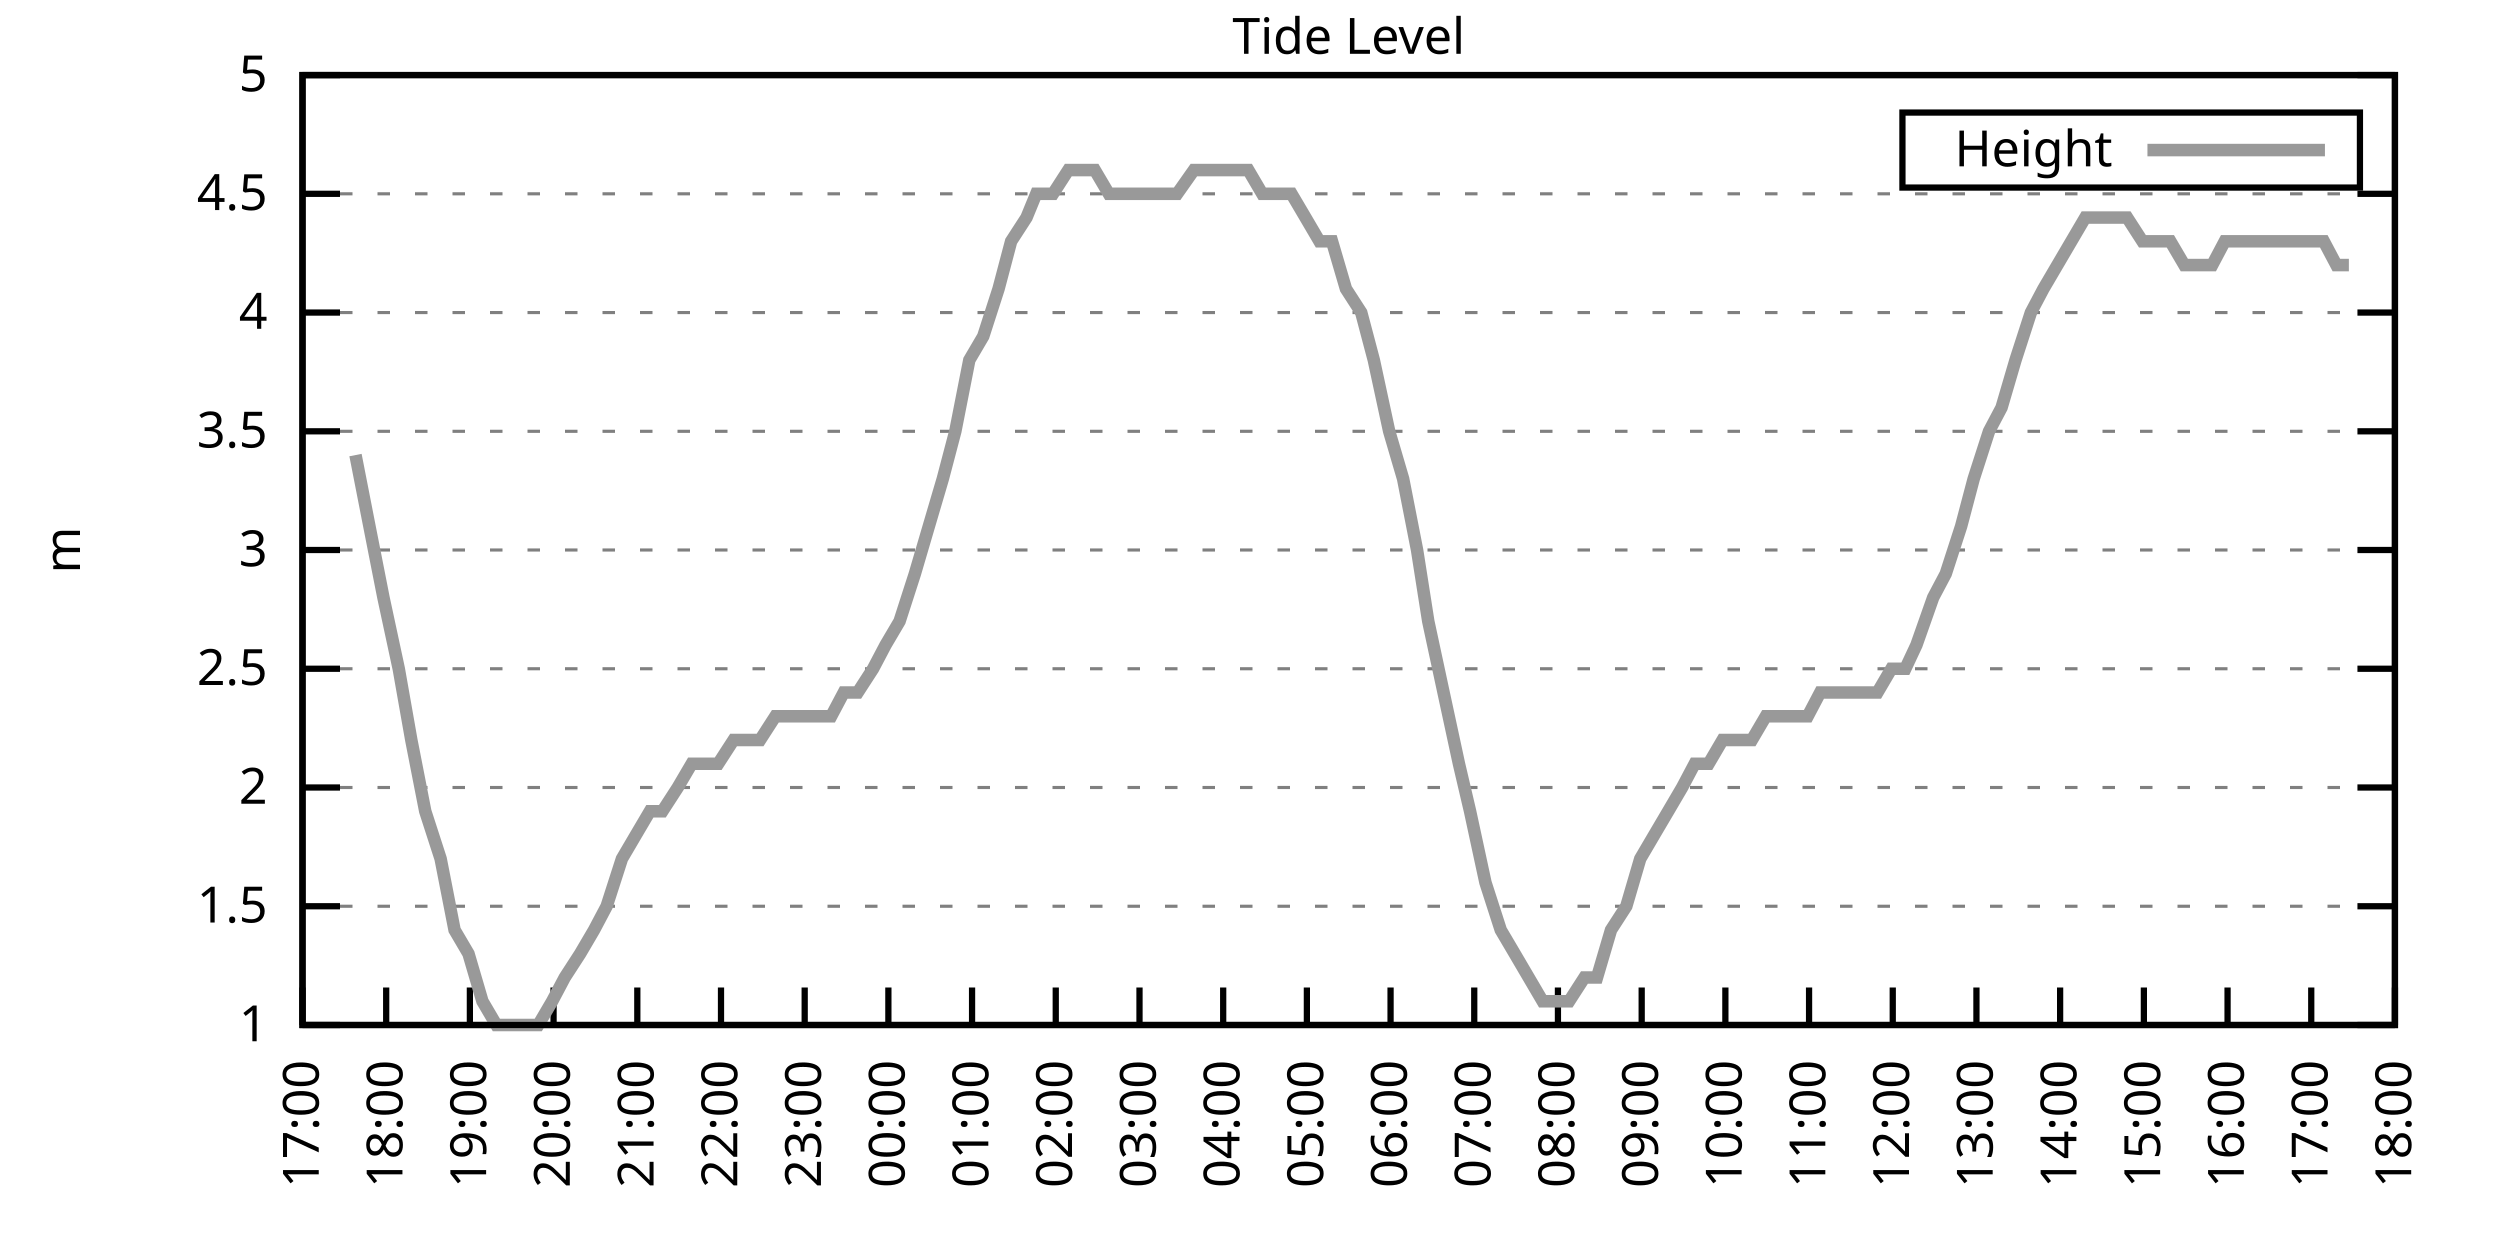
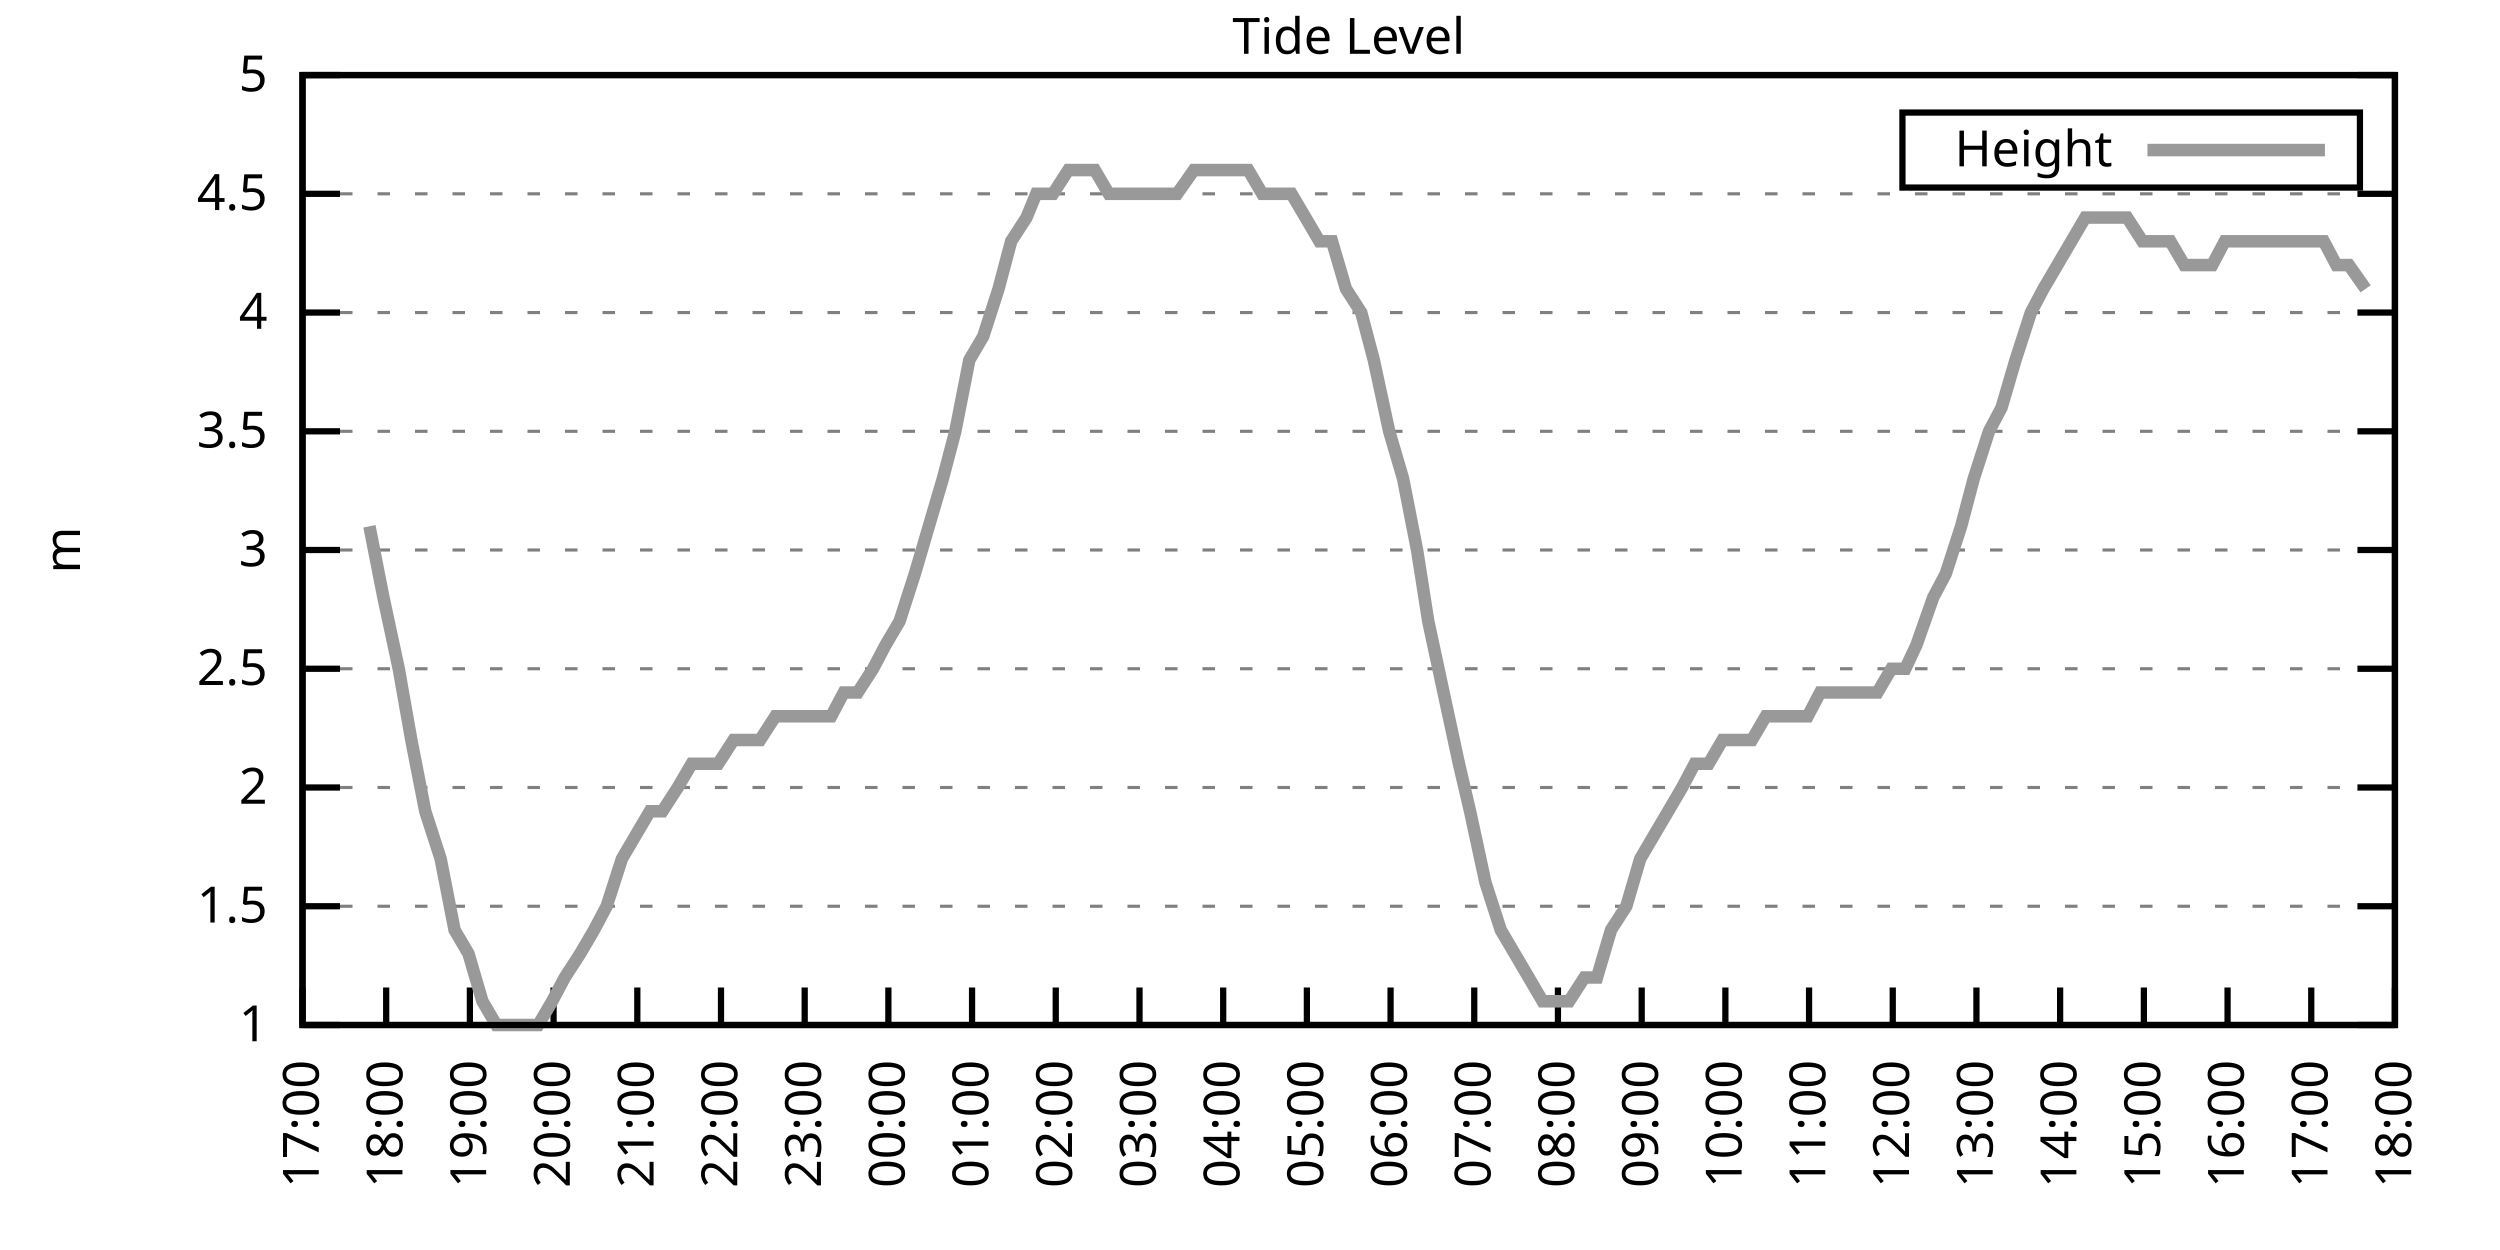
<svg xmlns="http://www.w3.org/2000/svg" xmlns:xlink="http://www.w3.org/1999/xlink" width="400" height="200" viewBox="0 0 400 200">
  <g id="gnuplot_canvas">
    <rect x="0" y="0" width="400" height="200" fill="none" />
    <defs>
      <circle id="gpDot" r="0.5" stroke-width="0.5" stroke="currentColor" />
      <path id="gpPt0" stroke-width="0.333" stroke="currentColor" d="M-1,0 h2 M0,-1 v2" />
      <path id="gpPt1" stroke-width="0.333" stroke="currentColor" d="M-1,-1 L1,1 M1,-1 L-1,1" />
      <path id="gpPt2" stroke-width="0.333" stroke="currentColor" d="M-1,0 L1,0 M0,-1 L0,1 M-1,-1 L1,1 M-1,1 L1,-1" />
      <rect id="gpPt3" stroke-width="0.333" stroke="currentColor" x="-1" y="-1" width="2" height="2" />
      <rect id="gpPt4" stroke-width="0.333" stroke="currentColor" fill="currentColor" x="-1" y="-1" width="2" height="2" />
      <circle id="gpPt5" stroke-width="0.333" stroke="currentColor" cx="0" cy="0" r="1" />
      <use xlink:href="#gpPt5" id="gpPt6" fill="currentColor" stroke="none" />
      <path id="gpPt7" stroke-width="0.333" stroke="currentColor" d="M0,-1.33 L-1.33,0.67 L1.33,0.67 z" />
      <use xlink:href="#gpPt7" id="gpPt8" fill="currentColor" stroke="none" />
      <use xlink:href="#gpPt7" id="gpPt9" stroke="currentColor" transform="rotate(180)" />
      <use xlink:href="#gpPt9" id="gpPt10" fill="currentColor" stroke="none" />
      <use xlink:href="#gpPt3" id="gpPt11" stroke="currentColor" transform="rotate(45)" />
      <use xlink:href="#gpPt11" id="gpPt12" fill="currentColor" stroke="none" />
      <path id="gpPt13" stroke-width="0.333" stroke="currentColor" d="M0,1.330 L1.265,0.411 L0.782,-1.067 L-0.782,-1.076 L-1.265,0.411 z" />
      <use xlink:href="#gpPt13" id="gpPt14" fill="currentColor" stroke="none" />
      <filter id="textbox" filterUnits="objectBoundingBox" x="0" y="0" height="1" width="1">
        <feFlood flood-color="white" flood-opacity="1" result="bgnd" />
        <feComposite in="SourceGraphic" in2="bgnd" operator="atop" />
      </filter>
      <filter id="greybox" filterUnits="objectBoundingBox" x="0" y="0" height="1" width="1">
        <feFlood flood-color="lightgrey" flood-opacity="1" result="grey" />
        <feComposite in="SourceGraphic" in2="grey" operator="atop" />
      </filter>
    </defs>
    <g fill="none" color="white" stroke="currentColor" stroke-width="1.00" stroke-linecap="butt" stroke-linejoin="miter">
</g>
    <g fill="none" color="black" stroke="currentColor" stroke-width="1.00" stroke-linecap="butt" stroke-linejoin="miter">
      <g stroke="none" shape-rendering="crispEdges">
        <polygon fill="rgb(255, 255, 255)" points="48.40,164.00 383.18,164.00 383.18,12.02 48.40,12.02 " />
      </g>
    </g>
    <g fill="none" color="black" stroke="currentColor" stroke-width="1.00" stroke-linecap="butt" stroke-linejoin="miter">
</g>
    <g fill="none" color="black" stroke="black" stroke-width="0.50" stroke-linecap="butt" stroke-linejoin="miter">
</g>
    <g fill="none" color="gray" stroke="currentColor" stroke-width="0.50" stroke-linecap="butt" stroke-linejoin="miter">
      <path stroke="gray" stroke-dasharray="2,4" class="gridline" d="M48.40,164.00 L383.19,164.00  " />
    </g>
    <g fill="none" color="gray" stroke="gray" stroke-width="1.00" stroke-linecap="butt" stroke-linejoin="miter">
</g>
    <g fill="none" color="black" stroke="currentColor" stroke-width="1.00" stroke-linecap="butt" stroke-linejoin="miter">
      <path stroke="black" d="M48.40,164.00 L54.40,164.00 M383.19,164.00 L377.19,164.00  " />
      <g transform="translate(42.80,166.60)" stroke="none" fill="black" font-family="Sans" font-size="8.00" text-anchor="end">
        <text>
          <tspan font-family="Sans"> 1</tspan>
        </text>
      </g>
    </g>
    <g fill="none" color="black" stroke="currentColor" stroke-width="1.00" stroke-linecap="butt" stroke-linejoin="miter">
</g>
    <g fill="none" color="black" stroke="black" stroke-width="0.50" stroke-linecap="butt" stroke-linejoin="miter">
</g>
    <g fill="none" color="gray" stroke="currentColor" stroke-width="0.50" stroke-linecap="butt" stroke-linejoin="miter">
      <path stroke="gray" stroke-dasharray="2,4" class="gridline" d="M48.40,145.00 L383.19,145.00  " />
    </g>
    <g fill="none" color="gray" stroke="gray" stroke-width="1.00" stroke-linecap="butt" stroke-linejoin="miter">
</g>
    <g fill="none" color="black" stroke="currentColor" stroke-width="1.00" stroke-linecap="butt" stroke-linejoin="miter">
      <path stroke="black" d="M48.40,145.00 L54.40,145.00 M383.19,145.00 L377.19,145.00  " />
      <g transform="translate(42.80,147.60)" stroke="none" fill="black" font-family="Sans" font-size="8.00" text-anchor="end">
        <text>
          <tspan font-family="Sans"> 1.5</tspan>
        </text>
      </g>
    </g>
    <g fill="none" color="black" stroke="currentColor" stroke-width="1.00" stroke-linecap="butt" stroke-linejoin="miter">
</g>
    <g fill="none" color="black" stroke="black" stroke-width="0.50" stroke-linecap="butt" stroke-linejoin="miter">
</g>
    <g fill="none" color="gray" stroke="currentColor" stroke-width="0.50" stroke-linecap="butt" stroke-linejoin="miter">
      <path stroke="gray" stroke-dasharray="2,4" class="gridline" d="M48.40,126.00 L383.19,126.00  " />
    </g>
    <g fill="none" color="gray" stroke="gray" stroke-width="1.00" stroke-linecap="butt" stroke-linejoin="miter">
</g>
    <g fill="none" color="black" stroke="currentColor" stroke-width="1.00" stroke-linecap="butt" stroke-linejoin="miter">
      <path stroke="black" d="M48.40,126.00 L54.40,126.00 M383.19,126.00 L377.19,126.00  " />
      <g transform="translate(42.80,128.60)" stroke="none" fill="black" font-family="Sans" font-size="8.00" text-anchor="end">
        <text>
          <tspan font-family="Sans"> 2</tspan>
        </text>
      </g>
    </g>
    <g fill="none" color="black" stroke="currentColor" stroke-width="1.00" stroke-linecap="butt" stroke-linejoin="miter">
</g>
    <g fill="none" color="black" stroke="black" stroke-width="0.50" stroke-linecap="butt" stroke-linejoin="miter">
</g>
    <g fill="none" color="gray" stroke="currentColor" stroke-width="0.50" stroke-linecap="butt" stroke-linejoin="miter">
      <path stroke="gray" stroke-dasharray="2,4" class="gridline" d="M48.40,107.00 L383.19,107.00  " />
    </g>
    <g fill="none" color="gray" stroke="gray" stroke-width="1.00" stroke-linecap="butt" stroke-linejoin="miter">
</g>
    <g fill="none" color="black" stroke="currentColor" stroke-width="1.00" stroke-linecap="butt" stroke-linejoin="miter">
      <path stroke="black" d="M48.40,107.00 L54.40,107.00 M383.19,107.00 L377.19,107.00  " />
      <g transform="translate(42.80,109.60)" stroke="none" fill="black" font-family="Sans" font-size="8.00" text-anchor="end">
        <text>
          <tspan font-family="Sans"> 2.5</tspan>
        </text>
      </g>
    </g>
    <g fill="none" color="black" stroke="currentColor" stroke-width="1.00" stroke-linecap="butt" stroke-linejoin="miter">
</g>
    <g fill="none" color="black" stroke="black" stroke-width="0.50" stroke-linecap="butt" stroke-linejoin="miter">
</g>
    <g fill="none" color="gray" stroke="currentColor" stroke-width="0.50" stroke-linecap="butt" stroke-linejoin="miter">
      <path stroke="gray" stroke-dasharray="2,4" class="gridline" d="M48.40,88.00 L383.19,88.00  " />
    </g>
    <g fill="none" color="gray" stroke="gray" stroke-width="1.00" stroke-linecap="butt" stroke-linejoin="miter">
</g>
    <g fill="none" color="black" stroke="currentColor" stroke-width="1.00" stroke-linecap="butt" stroke-linejoin="miter">
      <path stroke="black" d="M48.40,88.00 L54.40,88.00 M383.19,88.00 L377.19,88.00  " />
      <g transform="translate(42.80,90.60)" stroke="none" fill="black" font-family="Sans" font-size="8.00" text-anchor="end">
        <text>
          <tspan font-family="Sans"> 3</tspan>
        </text>
      </g>
    </g>
    <g fill="none" color="black" stroke="currentColor" stroke-width="1.00" stroke-linecap="butt" stroke-linejoin="miter">
</g>
    <g fill="none" color="black" stroke="black" stroke-width="0.50" stroke-linecap="butt" stroke-linejoin="miter">
</g>
    <g fill="none" color="gray" stroke="currentColor" stroke-width="0.50" stroke-linecap="butt" stroke-linejoin="miter">
      <path stroke="gray" stroke-dasharray="2,4" class="gridline" d="M48.40,69.01 L383.19,69.01  " />
    </g>
    <g fill="none" color="gray" stroke="gray" stroke-width="1.00" stroke-linecap="butt" stroke-linejoin="miter">
</g>
    <g fill="none" color="black" stroke="currentColor" stroke-width="1.00" stroke-linecap="butt" stroke-linejoin="miter">
      <path stroke="black" d="M48.40,69.01 L54.40,69.01 M383.19,69.01 L377.19,69.01  " />
      <g transform="translate(42.80,71.61)" stroke="none" fill="black" font-family="Sans" font-size="8.00" text-anchor="end">
        <text>
          <tspan font-family="Sans"> 3.5</tspan>
        </text>
      </g>
    </g>
    <g fill="none" color="black" stroke="currentColor" stroke-width="1.00" stroke-linecap="butt" stroke-linejoin="miter">
</g>
    <g fill="none" color="black" stroke="black" stroke-width="0.50" stroke-linecap="butt" stroke-linejoin="miter">
</g>
    <g fill="none" color="gray" stroke="currentColor" stroke-width="0.50" stroke-linecap="butt" stroke-linejoin="miter">
      <path stroke="gray" stroke-dasharray="2,4" class="gridline" d="M48.40,50.01 L383.19,50.01  " />
    </g>
    <g fill="none" color="gray" stroke="gray" stroke-width="1.00" stroke-linecap="butt" stroke-linejoin="miter">
</g>
    <g fill="none" color="black" stroke="currentColor" stroke-width="1.00" stroke-linecap="butt" stroke-linejoin="miter">
      <path stroke="black" d="M48.40,50.01 L54.40,50.01 M383.19,50.01 L377.19,50.01  " />
      <g transform="translate(42.80,52.61)" stroke="none" fill="black" font-family="Sans" font-size="8.00" text-anchor="end">
        <text>
          <tspan font-family="Sans"> 4</tspan>
        </text>
      </g>
    </g>
    <g fill="none" color="black" stroke="currentColor" stroke-width="1.00" stroke-linecap="butt" stroke-linejoin="miter">
</g>
    <g fill="none" color="black" stroke="black" stroke-width="0.50" stroke-linecap="butt" stroke-linejoin="miter">
</g>
    <g fill="none" color="gray" stroke="currentColor" stroke-width="0.50" stroke-linecap="butt" stroke-linejoin="miter">
      <path stroke="gray" stroke-dasharray="2,4" class="gridline" d="M48.40,31.01 L383.19,31.01  " />
    </g>
    <g fill="none" color="gray" stroke="gray" stroke-width="1.00" stroke-linecap="butt" stroke-linejoin="miter">
</g>
    <g fill="none" color="black" stroke="currentColor" stroke-width="1.00" stroke-linecap="butt" stroke-linejoin="miter">
      <path stroke="black" d="M48.40,31.01 L54.40,31.01 M383.19,31.01 L377.19,31.01  " />
      <g transform="translate(42.80,33.61)" stroke="none" fill="black" font-family="Sans" font-size="8.00" text-anchor="end">
        <text>
          <tspan font-family="Sans"> 4.5</tspan>
        </text>
      </g>
    </g>
    <g fill="none" color="black" stroke="currentColor" stroke-width="1.00" stroke-linecap="butt" stroke-linejoin="miter">
</g>
    <g fill="none" color="black" stroke="black" stroke-width="0.50" stroke-linecap="butt" stroke-linejoin="miter">
</g>
    <g fill="none" color="gray" stroke="currentColor" stroke-width="0.50" stroke-linecap="butt" stroke-linejoin="miter">
      <path stroke="gray" stroke-dasharray="2,4" class="gridline" d="M48.40,12.01 L383.19,12.01  " />
    </g>
    <g fill="none" color="gray" stroke="gray" stroke-width="1.00" stroke-linecap="butt" stroke-linejoin="miter">
</g>
    <g fill="none" color="black" stroke="currentColor" stroke-width="1.00" stroke-linecap="butt" stroke-linejoin="miter">
      <path stroke="black" d="M48.40,12.01 L54.40,12.01 M383.19,12.01 L377.19,12.01  " />
      <g transform="translate(42.80,14.61)" stroke="none" fill="black" font-family="Sans" font-size="8.00" text-anchor="end">
        <text>
          <tspan font-family="Sans"> 5</tspan>
        </text>
      </g>
    </g>
    <g fill="none" color="black" stroke="currentColor" stroke-width="1.00" stroke-linecap="butt" stroke-linejoin="miter">
      <path stroke="black" d="M48.40,164.00 L48.40,158.00  " />
      <g transform="translate(51.00,169.60) rotate(270.00)" stroke="none" fill="black" font-family="Sans" font-size="8.00" text-anchor="end">
        <text>
          <tspan font-family="Sans">17:00</tspan>
        </text>
      </g>
    </g>
    <g fill="none" color="black" stroke="currentColor" stroke-width="1.00" stroke-linecap="butt" stroke-linejoin="miter">
      <path stroke="black" d="M61.79,164.00 L61.79,158.00  " />
      <g transform="translate(64.39,169.60) rotate(270.00)" stroke="none" fill="black" font-family="Sans" font-size="8.00" text-anchor="end">
        <text>
          <tspan font-family="Sans">18:00</tspan>
        </text>
      </g>
    </g>
    <g fill="none" color="black" stroke="currentColor" stroke-width="1.00" stroke-linecap="butt" stroke-linejoin="miter">
      <path stroke="black" d="M75.18,164.00 L75.18,158.00  " />
      <g transform="translate(77.78,169.60) rotate(270.00)" stroke="none" fill="black" font-family="Sans" font-size="8.00" text-anchor="end">
        <text>
          <tspan font-family="Sans">19:00</tspan>
        </text>
      </g>
    </g>
    <g fill="none" color="black" stroke="currentColor" stroke-width="1.00" stroke-linecap="butt" stroke-linejoin="miter">
      <path stroke="black" d="M88.57,164.00 L88.57,158.00  " />
      <g transform="translate(91.17,169.60) rotate(270.00)" stroke="none" fill="black" font-family="Sans" font-size="8.00" text-anchor="end">
        <text>
          <tspan font-family="Sans">20:00</tspan>
        </text>
      </g>
    </g>
    <g fill="none" color="black" stroke="currentColor" stroke-width="1.00" stroke-linecap="butt" stroke-linejoin="miter">
      <path stroke="black" d="M101.97,164.00 L101.97,158.00  " />
      <g transform="translate(104.57,169.60) rotate(270.00)" stroke="none" fill="black" font-family="Sans" font-size="8.00" text-anchor="end">
        <text>
          <tspan font-family="Sans">21:00</tspan>
        </text>
      </g>
    </g>
    <g fill="none" color="black" stroke="currentColor" stroke-width="1.00" stroke-linecap="butt" stroke-linejoin="miter">
      <path stroke="black" d="M115.36,164.00 L115.36,158.00  " />
      <g transform="translate(117.96,169.60) rotate(270.00)" stroke="none" fill="black" font-family="Sans" font-size="8.00" text-anchor="end">
        <text>
          <tspan font-family="Sans">22:00</tspan>
        </text>
      </g>
    </g>
    <g fill="none" color="black" stroke="currentColor" stroke-width="1.00" stroke-linecap="butt" stroke-linejoin="miter">
      <path stroke="black" d="M128.75,164.00 L128.75,158.00  " />
      <g transform="translate(131.35,169.60) rotate(270.00)" stroke="none" fill="black" font-family="Sans" font-size="8.00" text-anchor="end">
        <text>
          <tspan font-family="Sans">23:00</tspan>
        </text>
      </g>
    </g>
    <g fill="none" color="black" stroke="currentColor" stroke-width="1.00" stroke-linecap="butt" stroke-linejoin="miter">
      <path stroke="black" d="M142.14,164.00 L142.14,158.00  " />
      <g transform="translate(144.74,169.60) rotate(270.00)" stroke="none" fill="black" font-family="Sans" font-size="8.00" text-anchor="end">
        <text>
          <tspan font-family="Sans">00:00</tspan>
        </text>
      </g>
    </g>
    <g fill="none" color="black" stroke="currentColor" stroke-width="1.00" stroke-linecap="butt" stroke-linejoin="miter">
      <path stroke="black" d="M155.53,164.00 L155.53,158.00  " />
      <g transform="translate(158.13,169.60) rotate(270.00)" stroke="none" fill="black" font-family="Sans" font-size="8.00" text-anchor="end">
        <text>
          <tspan font-family="Sans">01:00</tspan>
        </text>
      </g>
    </g>
    <g fill="none" color="black" stroke="currentColor" stroke-width="1.00" stroke-linecap="butt" stroke-linejoin="miter">
      <path stroke="black" d="M168.92,164.00 L168.92,158.00  " />
      <g transform="translate(171.52,169.60) rotate(270.00)" stroke="none" fill="black" font-family="Sans" font-size="8.00" text-anchor="end">
        <text>
          <tspan font-family="Sans">02:00</tspan>
        </text>
      </g>
    </g>
    <g fill="none" color="black" stroke="currentColor" stroke-width="1.00" stroke-linecap="butt" stroke-linejoin="miter">
      <path stroke="black" d="M182.32,164.00 L182.32,158.00  " />
      <g transform="translate(184.92,169.60) rotate(270.00)" stroke="none" fill="black" font-family="Sans" font-size="8.00" text-anchor="end">
        <text>
          <tspan font-family="Sans">03:00</tspan>
        </text>
      </g>
    </g>
    <g fill="none" color="black" stroke="currentColor" stroke-width="1.00" stroke-linecap="butt" stroke-linejoin="miter">
      <path stroke="black" d="M195.71,164.00 L195.71,158.00  " />
      <g transform="translate(198.31,169.60) rotate(270.00)" stroke="none" fill="black" font-family="Sans" font-size="8.00" text-anchor="end">
        <text>
          <tspan font-family="Sans">04:00</tspan>
        </text>
      </g>
    </g>
    <g fill="none" color="black" stroke="currentColor" stroke-width="1.00" stroke-linecap="butt" stroke-linejoin="miter">
      <path stroke="black" d="M209.10,164.00 L209.10,158.00  " />
      <g transform="translate(211.70,169.60) rotate(270.00)" stroke="none" fill="black" font-family="Sans" font-size="8.00" text-anchor="end">
        <text>
          <tspan font-family="Sans">05:00</tspan>
        </text>
      </g>
    </g>
    <g fill="none" color="black" stroke="currentColor" stroke-width="1.00" stroke-linecap="butt" stroke-linejoin="miter">
      <path stroke="black" d="M222.49,164.00 L222.49,158.00  " />
      <g transform="translate(225.09,169.60) rotate(270.00)" stroke="none" fill="black" font-family="Sans" font-size="8.00" text-anchor="end">
        <text>
          <tspan font-family="Sans">06:00</tspan>
        </text>
      </g>
    </g>
    <g fill="none" color="black" stroke="currentColor" stroke-width="1.00" stroke-linecap="butt" stroke-linejoin="miter">
      <path stroke="black" d="M235.88,164.00 L235.88,158.00  " />
      <g transform="translate(238.48,169.60) rotate(270.00)" stroke="none" fill="black" font-family="Sans" font-size="8.00" text-anchor="end">
        <text>
          <tspan font-family="Sans">07:00</tspan>
        </text>
      </g>
    </g>
    <g fill="none" color="black" stroke="currentColor" stroke-width="1.00" stroke-linecap="butt" stroke-linejoin="miter">
      <path stroke="black" d="M249.27,164.00 L249.27,158.00  " />
      <g transform="translate(251.87,169.60) rotate(270.00)" stroke="none" fill="black" font-family="Sans" font-size="8.00" text-anchor="end">
        <text>
          <tspan font-family="Sans">08:00</tspan>
        </text>
      </g>
    </g>
    <g fill="none" color="black" stroke="currentColor" stroke-width="1.00" stroke-linecap="butt" stroke-linejoin="miter">
      <path stroke="black" d="M262.67,164.00 L262.67,158.00  " />
      <g transform="translate(265.27,169.60) rotate(270.00)" stroke="none" fill="black" font-family="Sans" font-size="8.00" text-anchor="end">
        <text>
          <tspan font-family="Sans">09:00</tspan>
        </text>
      </g>
    </g>
    <g fill="none" color="black" stroke="currentColor" stroke-width="1.00" stroke-linecap="butt" stroke-linejoin="miter">
      <path stroke="black" d="M276.06,164.00 L276.06,158.00  " />
      <g transform="translate(278.66,169.60) rotate(270.00)" stroke="none" fill="black" font-family="Sans" font-size="8.00" text-anchor="end">
        <text>
          <tspan font-family="Sans">10:00</tspan>
        </text>
      </g>
    </g>
    <g fill="none" color="black" stroke="currentColor" stroke-width="1.00" stroke-linecap="butt" stroke-linejoin="miter">
      <path stroke="black" d="M289.45,164.00 L289.45,158.00  " />
      <g transform="translate(292.05,169.60) rotate(270.00)" stroke="none" fill="black" font-family="Sans" font-size="8.00" text-anchor="end">
        <text>
          <tspan font-family="Sans">11:00</tspan>
        </text>
      </g>
    </g>
    <g fill="none" color="black" stroke="currentColor" stroke-width="1.00" stroke-linecap="butt" stroke-linejoin="miter">
      <path stroke="black" d="M302.84,164.00 L302.84,158.00  " />
      <g transform="translate(305.44,169.60) rotate(270.00)" stroke="none" fill="black" font-family="Sans" font-size="8.00" text-anchor="end">
        <text>
          <tspan font-family="Sans">12:00</tspan>
        </text>
      </g>
    </g>
    <g fill="none" color="black" stroke="currentColor" stroke-width="1.00" stroke-linecap="butt" stroke-linejoin="miter">
      <path stroke="black" d="M316.23,164.00 L316.23,158.00  " />
      <g transform="translate(318.83,169.60) rotate(270.00)" stroke="none" fill="black" font-family="Sans" font-size="8.00" text-anchor="end">
        <text>
          <tspan font-family="Sans">13:00</tspan>
        </text>
      </g>
    </g>
    <g fill="none" color="black" stroke="currentColor" stroke-width="1.00" stroke-linecap="butt" stroke-linejoin="miter">
      <path stroke="black" d="M329.62,164.00 L329.62,158.00  " />
      <g transform="translate(332.22,169.60) rotate(270.00)" stroke="none" fill="black" font-family="Sans" font-size="8.00" text-anchor="end">
        <text>
          <tspan font-family="Sans">14:00</tspan>
        </text>
      </g>
    </g>
    <g fill="none" color="black" stroke="currentColor" stroke-width="1.00" stroke-linecap="butt" stroke-linejoin="miter">
      <path stroke="black" d="M343.02,164.00 L343.02,158.00  " />
      <g transform="translate(345.62,169.60) rotate(270.00)" stroke="none" fill="black" font-family="Sans" font-size="8.00" text-anchor="end">
        <text>
          <tspan font-family="Sans">15:00</tspan>
        </text>
      </g>
    </g>
    <g fill="none" color="black" stroke="currentColor" stroke-width="1.00" stroke-linecap="butt" stroke-linejoin="miter">
      <path stroke="black" d="M356.41,164.00 L356.41,158.00  " />
      <g transform="translate(359.01,169.60) rotate(270.00)" stroke="none" fill="black" font-family="Sans" font-size="8.00" text-anchor="end">
        <text>
          <tspan font-family="Sans">16:00</tspan>
        </text>
      </g>
    </g>
    <g fill="none" color="black" stroke="currentColor" stroke-width="1.00" stroke-linecap="butt" stroke-linejoin="miter">
      <path stroke="black" d="M369.80,164.00 L369.80,158.00  " />
      <g transform="translate(372.40,169.60) rotate(270.00)" stroke="none" fill="black" font-family="Sans" font-size="8.00" text-anchor="end">
        <text>
          <tspan font-family="Sans">17:00</tspan>
        </text>
      </g>
    </g>
    <g fill="none" color="black" stroke="currentColor" stroke-width="1.00" stroke-linecap="butt" stroke-linejoin="miter">
      <path stroke="black" d="M383.19,164.00 L383.19,158.00  " />
      <g transform="translate(385.79,169.60) rotate(270.00)" stroke="none" fill="black" font-family="Sans" font-size="8.00" text-anchor="end">
        <text>
          <tspan font-family="Sans">18:00</tspan>
        </text>
      </g>
    </g>
    <g fill="none" color="black" stroke="currentColor" stroke-width="1.00" stroke-linecap="butt" stroke-linejoin="miter">
</g>
    <g fill="none" color="black" stroke="currentColor" stroke-width="1.00" stroke-linecap="butt" stroke-linejoin="miter">
      <path stroke="black" d="M48.40,12.01 L48.40,164.00 L383.19,164.00 L383.19,12.01 L48.40,12.01 Z  " />
    </g>
    <g fill="none" color="black" stroke="currentColor" stroke-width="1.00" stroke-linecap="butt" stroke-linejoin="miter">
</g>
    <g fill="none" color="black" stroke="currentColor" stroke-width="1.00" stroke-linecap="butt" stroke-linejoin="miter">
      <path stroke="black" d="M304.39,30.01 L304.39,18.01 L377.59,18.01 L377.59,30.01 L304.39,30.01 Z  " />
    </g>
    <g id="Tide_level_plot_1">
      <g fill="none" color="white" stroke="black" stroke-width="2.00" stroke-linecap="butt" stroke-linejoin="miter">
</g>
      <g fill="none" color="black" stroke="currentColor" stroke-width="2.00" stroke-linecap="butt" stroke-linejoin="miter">
        <g transform="translate(337.99,26.61)" stroke="none" fill="black" font-family="Sans" font-size="8.00" text-anchor="end">
          <text>
            <tspan font-family="Sans">Height</tspan>
          </text>
        </g>
      </g>
      <g fill="none" color="black" stroke="currentColor" stroke-width="2.00" stroke-linecap="butt" stroke-linejoin="miter">
-         <path stroke="rgb(153, 153, 153)" d="M343.59,24.01 L371.99,24.01 M56.88,72.81 L59.11,84.21 L61.35,95.60 L63.80,107.00 L65.81,118.40 L68.04,129.80   L70.50,137.40 L72.73,148.80 L74.96,152.60 L77.19,160.20 L79.42,164.00 L81.43,164.00 L83.66,164.00 L86.12,164.00   L88.35,160.20 L90.36,156.40 L92.82,152.60 L95.05,148.80 L97.06,145.00 L99.51,137.40 L101.74,133.60 L103.98,129.80   L105.98,129.80 L108.44,126.00 L110.67,122.20 L112.90,122.20 L114.91,122.20 L117.37,118.40 L119.60,118.40 L121.61,118.40   L124.06,114.60 L126.07,114.60 L128.30,114.60 L130.54,114.60 L132.99,114.60 L135.00,110.80 L137.23,110.80 L139.69,107.00   L141.69,103.20 L143.93,99.40 L146.38,91.80 L148.61,84.21 L150.85,76.61 L152.85,69.01 L155.09,57.61 L157.32,53.81   L159.77,46.21 L161.78,38.61 L164.24,34.81 L165.80,31.01 L168.48,31.01 L170.93,27.21 L173.17,27.21 L175.17,27.21   L177.41,31.01 L179.86,31.01 L182.09,31.01 L184.32,31.01 L186.56,31.01 L188.34,31.01 L191.02,27.21 L193.25,27.21   L195.48,27.21 L197.27,27.21 L199.73,27.21 L201.96,31.01 L204.19,31.01 L206.64,31.01 L208.88,34.81 L211.11,38.61   L213.12,38.61 L215.35,46.21 L217.80,50.01 L219.81,57.61 L222.27,69.01 L224.50,76.61 L226.73,88.00 L228.52,99.40   L230.97,110.80 L233.43,122.20 L235.21,129.80 L237.67,141.20 L240.12,148.80 L242.36,152.60 L244.59,156.40 L246.82,160.20   L249.05,160.20 L251.06,160.20 L253.51,156.40 L255.52,156.40 L257.76,148.80 L260.21,145.00 L262.44,137.40 L264.67,133.60   L266.91,129.80 L269.14,126.00 L271.15,122.20 L273.38,122.20 L275.61,118.40 L280.30,118.40 L282.53,114.60 L284.76,114.60   L286.77,114.60 L289.23,114.60 L291.23,110.80 L293.69,110.80 L295.70,110.80 L297.93,110.80 L300.39,110.80 L302.62,107.00   L304.85,107.00 L306.63,103.20 L309.31,95.60 L311.32,91.80 L313.78,84.21 L315.79,76.61 L318.24,69.01 L320.25,65.21   L322.48,57.61 L324.94,50.01 L326.95,46.21 L329.18,42.41 L331.41,38.61 L333.64,34.81 L335.87,34.81 L338.10,34.81   L340.34,34.81 L342.79,38.61 L345.02,38.61 L347.26,38.61 L349.49,42.41 L351.72,42.41 L353.95,42.41 L355.96,38.61   L358.42,38.61 L360.65,38.61 L362.88,38.61 L365.11,38.61 L367.12,38.61 L369.13,38.61 L371.81,38.61 L373.82,42.41   L375.82,42.41  " />
+         <path stroke="rgb(153, 153, 153)" d="M343.59,24.01 L371.99,24.01 M59.11,84.21 L61.35,95.60 L63.80,107.00 L65.81,118.40 L68.04,129.80 L70.50,137.40   L72.73,148.80 L74.96,152.60 L77.19,160.20 L79.42,164.00 L81.43,164.00 L83.66,164.00 L86.12,164.00 L88.35,160.20   L90.36,156.40 L92.82,152.60 L95.05,148.80 L97.06,145.00 L99.51,137.40 L101.74,133.60 L103.98,129.80 L105.98,129.80   L108.44,126.00 L110.67,122.20 L112.90,122.20 L114.91,122.20 L117.37,118.40 L119.60,118.40 L121.61,118.40 L124.06,114.60   L126.07,114.60 L128.30,114.60 L130.54,114.60 L132.99,114.60 L135.00,110.80 L137.23,110.80 L139.69,107.00 L141.69,103.20   L143.93,99.40 L146.38,91.80 L148.61,84.21 L150.85,76.61 L152.85,69.01 L155.09,57.61 L157.32,53.81 L159.77,46.21   L161.78,38.61 L164.24,34.81 L165.80,31.01 L168.48,31.01 L170.93,27.21 L173.17,27.21 L175.17,27.21 L177.41,31.01   L179.86,31.01 L182.09,31.01 L184.32,31.01 L186.56,31.01 L188.34,31.01 L191.02,27.21 L193.25,27.21 L195.48,27.21   L197.27,27.21 L199.73,27.21 L201.96,31.01 L204.19,31.01 L206.64,31.01 L208.88,34.81 L211.11,38.61 L213.12,38.61   L215.35,46.21 L217.80,50.01 L219.81,57.61 L222.27,69.01 L224.50,76.61 L226.73,88.00 L228.52,99.40 L230.97,110.80   L233.43,122.20 L235.21,129.80 L237.67,141.20 L240.12,148.80 L242.36,152.60 L244.59,156.40 L246.82,160.20 L249.05,160.20   L251.06,160.20 L253.51,156.40 L255.52,156.40 L257.76,148.80 L260.21,145.00 L262.44,137.40 L264.67,133.60 L266.91,129.80   L269.14,126.00 L271.15,122.20 L273.38,122.20 L275.61,118.40 L280.30,118.40 L282.53,114.60 L284.76,114.60 L286.77,114.60   L289.23,114.60 L291.23,110.80 L293.69,110.80 L295.70,110.80 L297.93,110.80 L300.39,110.80 L302.62,107.00 L304.85,107.00   L306.63,103.20 L309.31,95.60 L311.32,91.80 L313.78,84.21 L315.79,76.61 L318.24,69.01 L320.25,65.21 L322.48,57.61   L324.94,50.01 L326.95,46.21 L329.18,42.41 L331.41,38.61 L333.64,34.81 L335.87,34.81 L338.10,34.81 L340.34,34.81   L342.79,38.61 L345.02,38.61 L347.26,38.61 L349.49,42.41 L351.72,42.41 L353.95,42.41 L355.96,38.61 L358.42,38.61   L360.65,38.61 L362.88,38.61 L365.11,38.61 L367.12,38.61 L369.13,38.61 L371.81,38.61 L373.82,42.41 L375.82,42.41   L378.50,46.21  " />
      </g>
    </g>
    <g fill="none" color="black" stroke="currentColor" stroke-width="2.00" stroke-linecap="butt" stroke-linejoin="miter">
</g>
    <g fill="none" color="black" stroke="black" stroke-width="1.00" stroke-linecap="butt" stroke-linejoin="miter">
</g>
    <g fill="none" color="black" stroke="currentColor" stroke-width="1.00" stroke-linecap="butt" stroke-linejoin="miter">
      <path stroke="black" d="M48.40,12.01 L48.40,164.00 L383.19,164.00 L383.19,12.01 L48.40,12.01 Z  " />
      <g transform="translate(12.80,88.01) rotate(270.00)" stroke="none" fill="black" font-family="Sans" font-size="8.00" text-anchor="middle">
        <text>
          <tspan font-family="Sans">m</tspan>
        </text>
      </g>
    </g>
    <g fill="none" color="black" stroke="currentColor" stroke-width="1.00" stroke-linecap="butt" stroke-linejoin="miter">
</g>
    <g fill="none" color="black" stroke="currentColor" stroke-width="1.00" stroke-linecap="butt" stroke-linejoin="miter">
      <g transform="translate(215.79,8.61)" stroke="none" fill="black" font-family="Sans" font-size="8.00" text-anchor="middle">
        <text>
          <tspan font-family="Sans">Tide Level</tspan>
        </text>
      </g>
    </g>
    <g fill="none" color="black" stroke="currentColor" stroke-width="1.00" stroke-linecap="butt" stroke-linejoin="miter">
</g>
  </g>
</svg>
